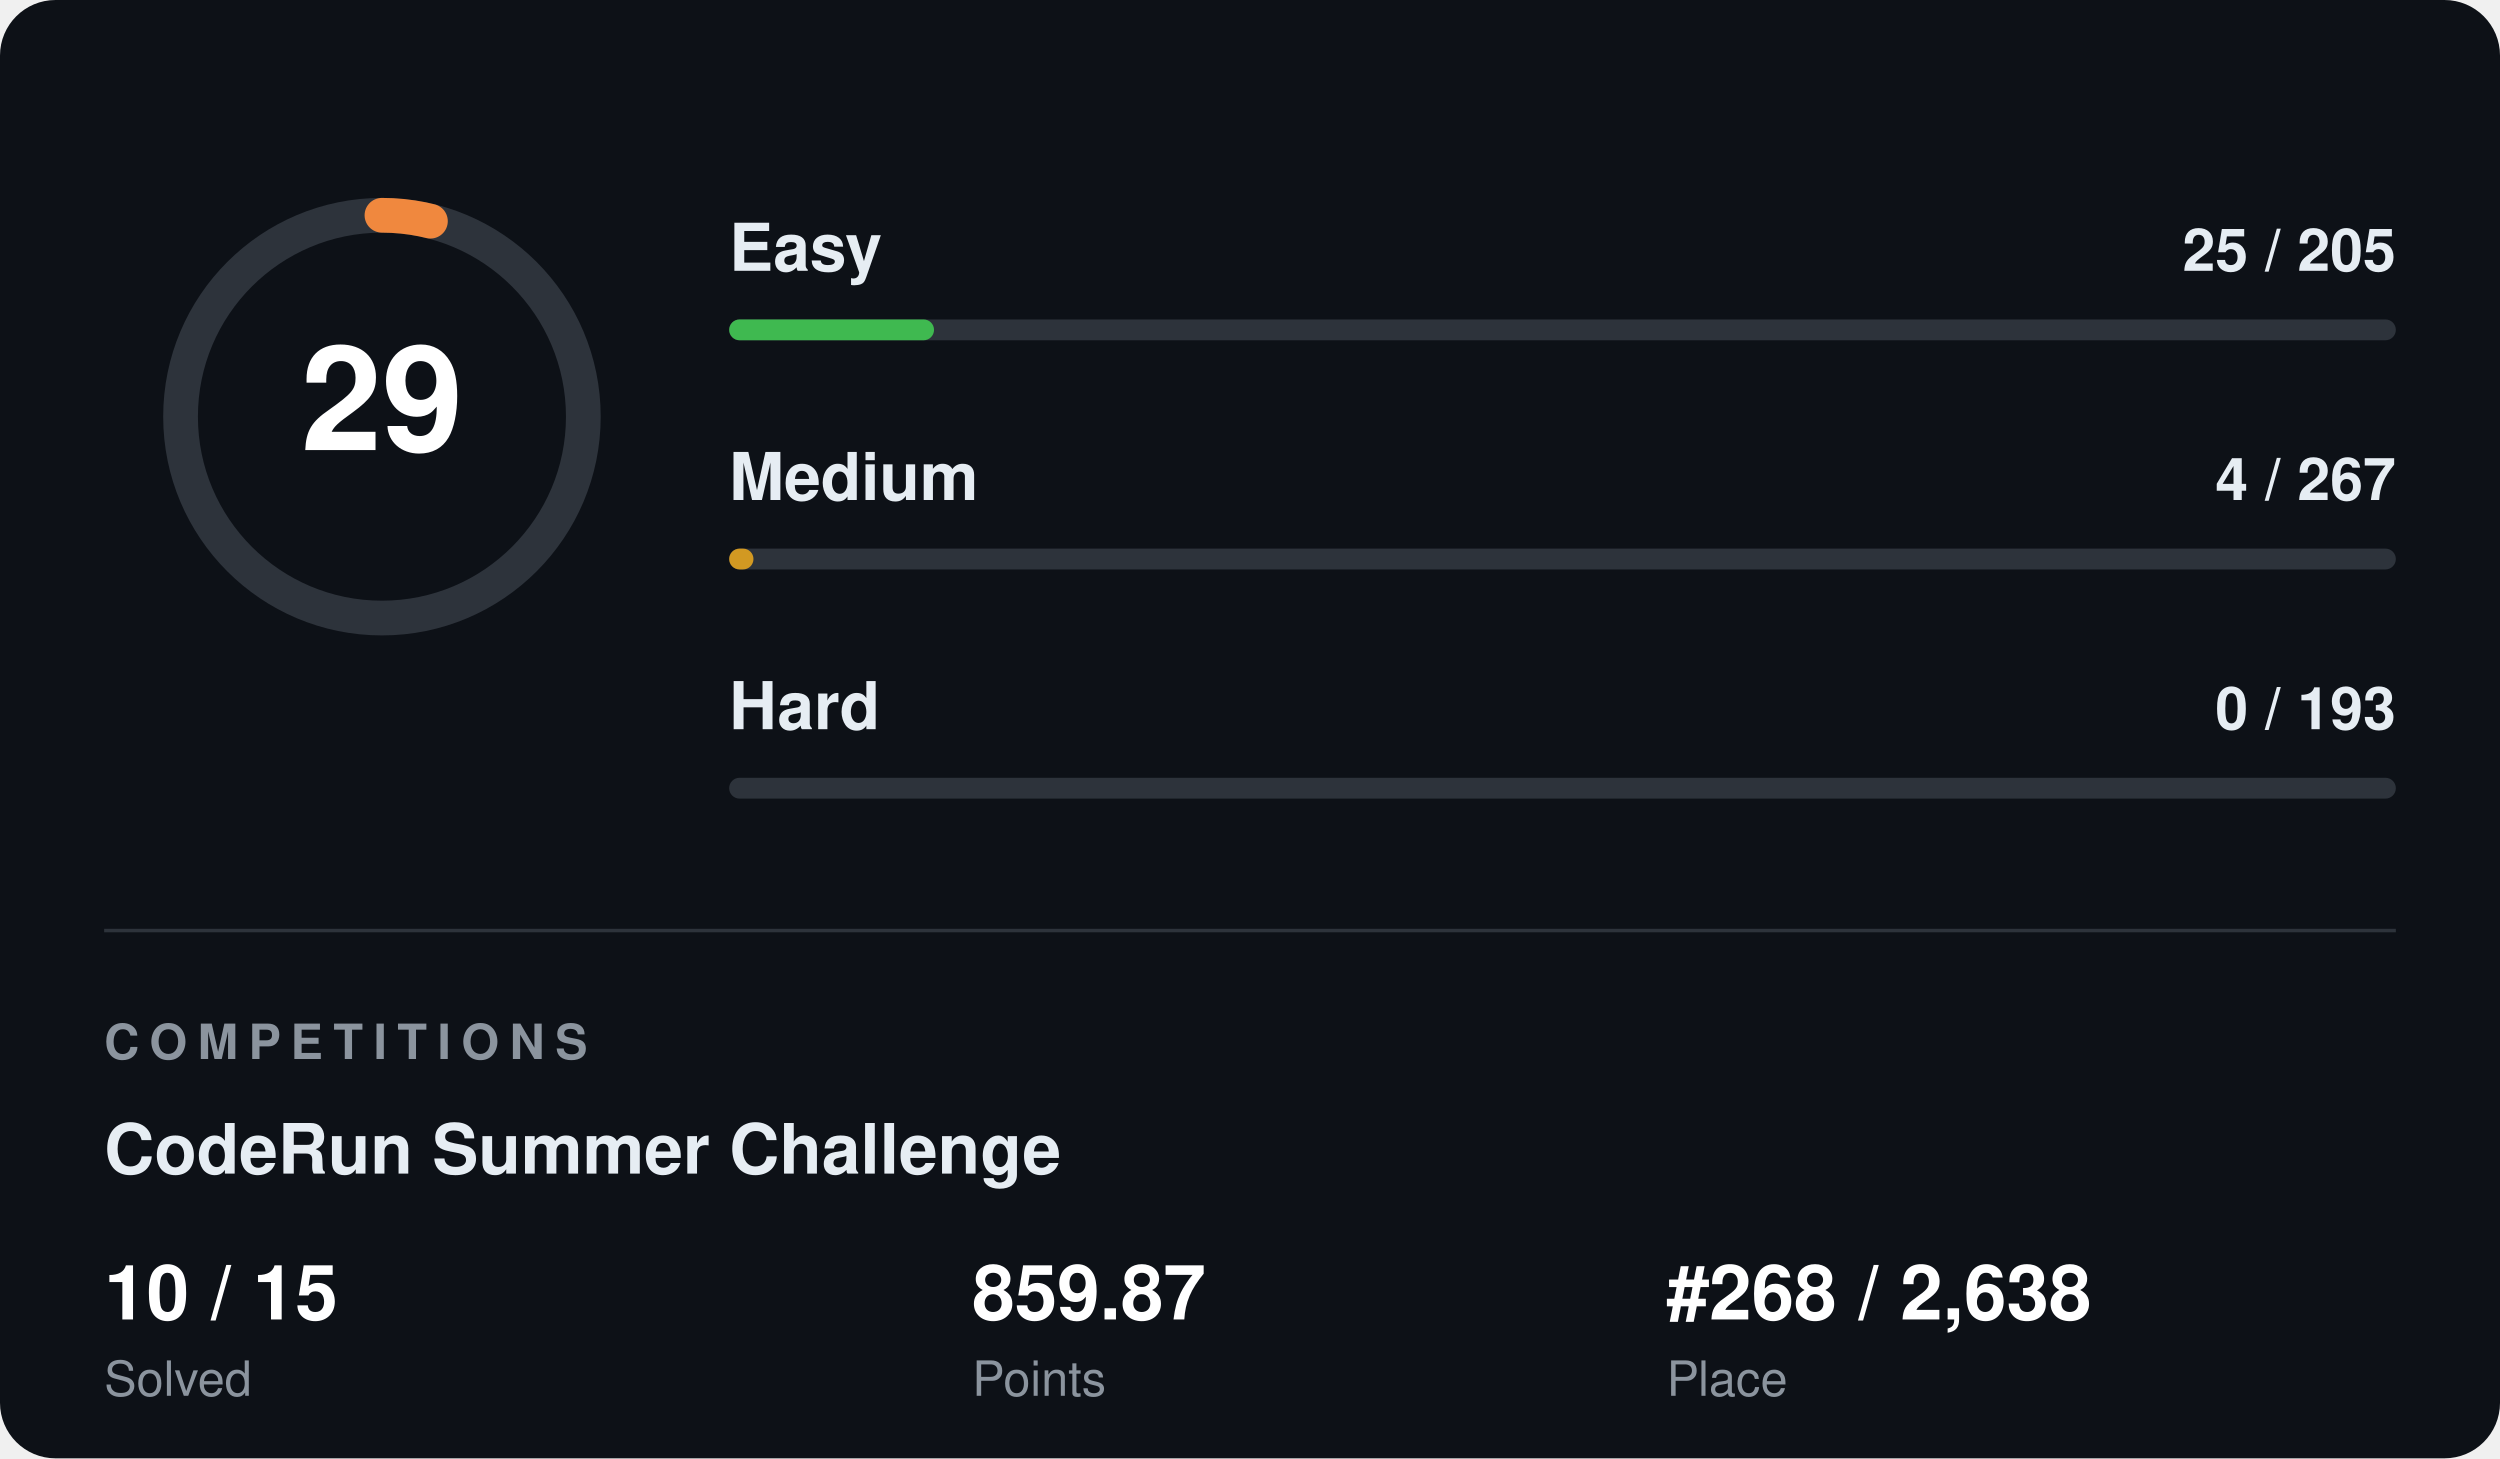
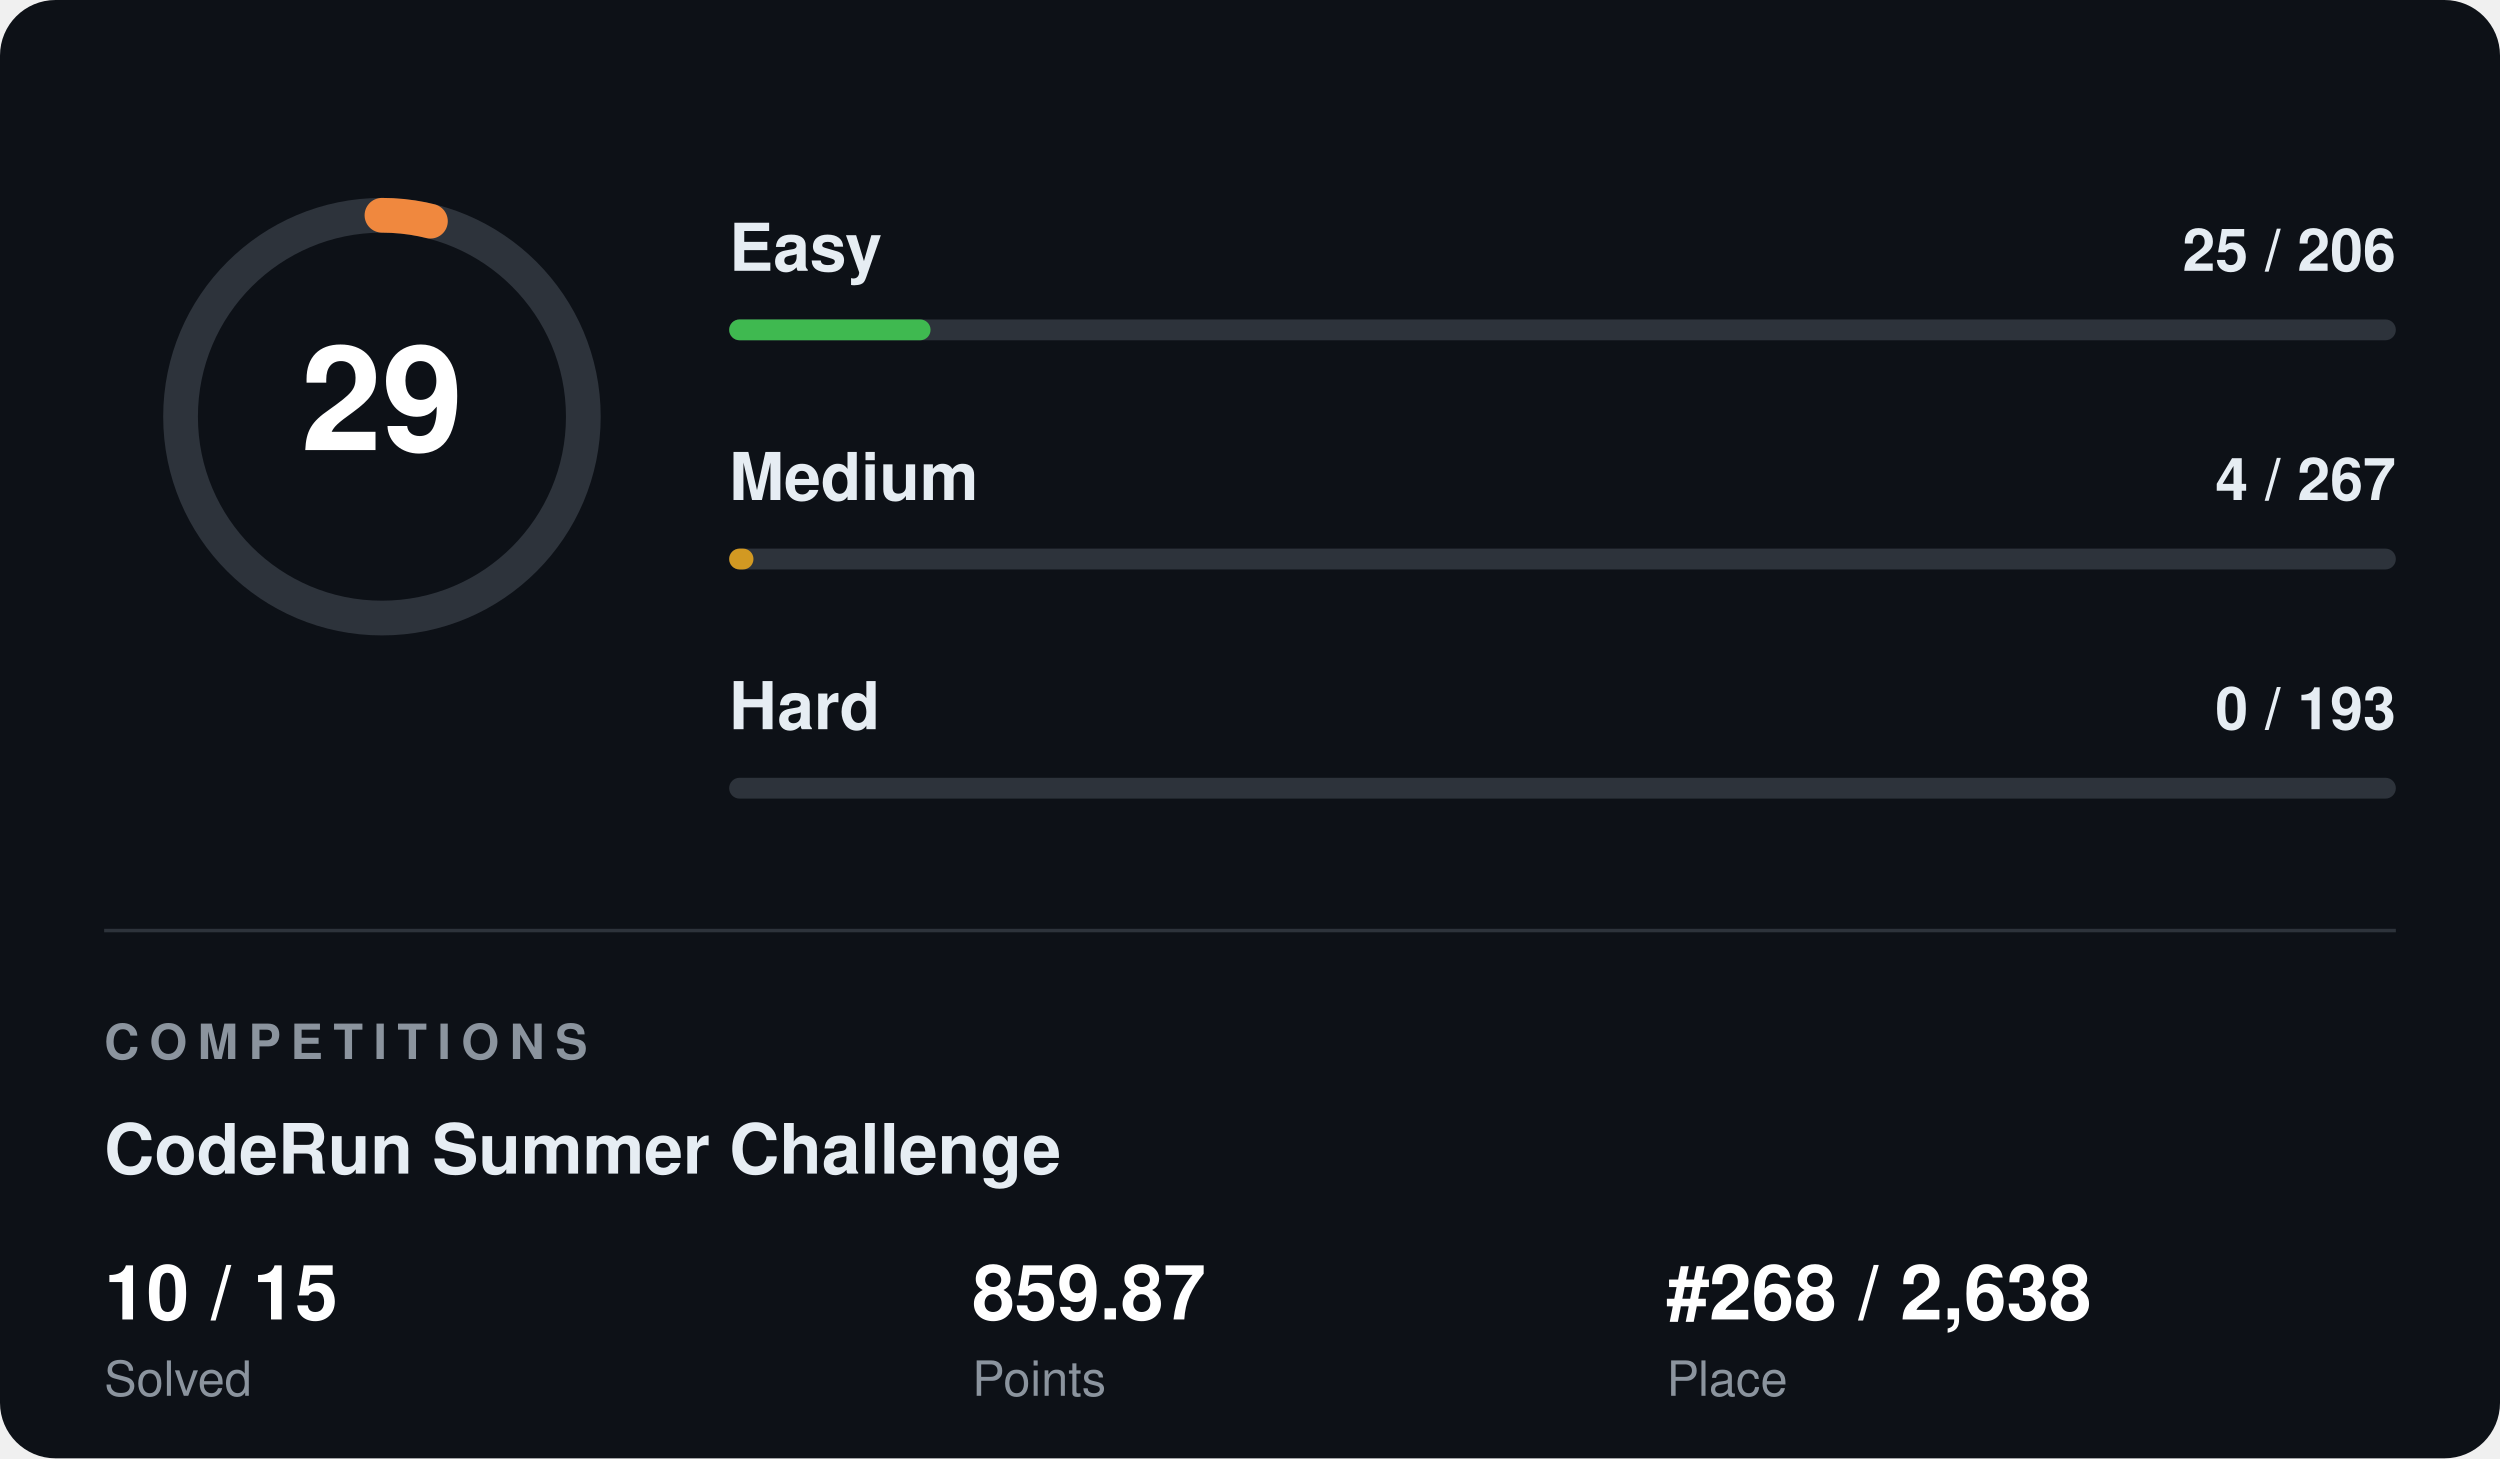
<svg xmlns="http://www.w3.org/2000/svg" width="720" height="420" viewBox="0 0 720 420" font-family="Segoe UI, Helvetica, Arial, sans-serif">
  <rect width="720" height="420" rx="16" fill="#0d1117" />
  <circle cx="110" cy="120" r="58" fill="none" stroke="#2d333b" stroke-width="10" />
  <circle cx="110" cy="120" r="58" fill="none" stroke="#f0883e" stroke-width="10" stroke-linecap="round" stroke-dasharray="14.1 364.4" transform="rotate(-90 110 120)" />
  <text x="110" y="120" fill="#ffffff" font-size="42" font-weight="700" text-anchor="middle" dominant-baseline="central">29</text>
  <text x="210" y="78" fill="#e6edf3" font-size="19" font-weight="600">Easy</text>
-   <text x="690" y="78" fill="#e6edf3" font-size="17" font-weight="600" text-anchor="end">25 / 205</text>
+   <text x="690" y="78" fill="#e6edf3" font-size="17" font-weight="600" text-anchor="end">25 / 206</text>
  <rect x="210" y="92" width="480" height="6" rx="3" fill="#2d333b" />
-   <rect x="210" y="92" width="59" height="6" rx="3" fill="#3fb950" />
+   <rect x="210" y="92" width="58" height="6" rx="3" fill="#3fb950" />
  <text x="210" y="144" fill="#e6edf3" font-size="19" font-weight="600">Medium</text>
  <text x="690" y="144" fill="#e6edf3" font-size="17" font-weight="600" text-anchor="end">4 / 267</text>
  <rect x="210" y="158" width="480" height="6" rx="3" fill="#2d333b" />
  <rect x="210" y="158" width="7" height="6" rx="3" fill="#d29922" />
  <text x="210" y="210" fill="#e6edf3" font-size="19" font-weight="600">Hard</text>
  <text x="690" y="210" fill="#e6edf3" font-size="17" font-weight="600" text-anchor="end">0 / 193</text>
  <rect x="210" y="224" width="480" height="6" rx="3" fill="#2d333b" />
  <rect x="210" y="224" width="0" height="6" rx="3" fill="#f85149" />
  <line x1="30" y1="268" x2="690" y2="268" stroke="#2d333b" stroke-width="1" />
  <text x="30" y="305" fill="#8b949e" font-size="14" font-weight="700" letter-spacing="3">COMPETITIONS</text>
  <text x="30" y="338" fill="#e6edf3" font-size="20" font-weight="700">CodeRun Summer Challenge</text>
  <text x="30" y="380" fill="#ffffff" font-size="22" font-weight="700">10 / 15</text>
  <text x="30" y="402" fill="#8b949e" font-size="14">Solved</text>
  <text x="280" y="380" fill="#ffffff" font-size="22" font-weight="700">859.87</text>
  <text x="280" y="402" fill="#8b949e" font-size="14">Points</text>
  <text x="480" y="380" fill="#ffffff" font-size="22" font-weight="700">#268 / 2,638</text>
  <text x="480" y="402" fill="#8b949e" font-size="14">Place</text>
</svg>
